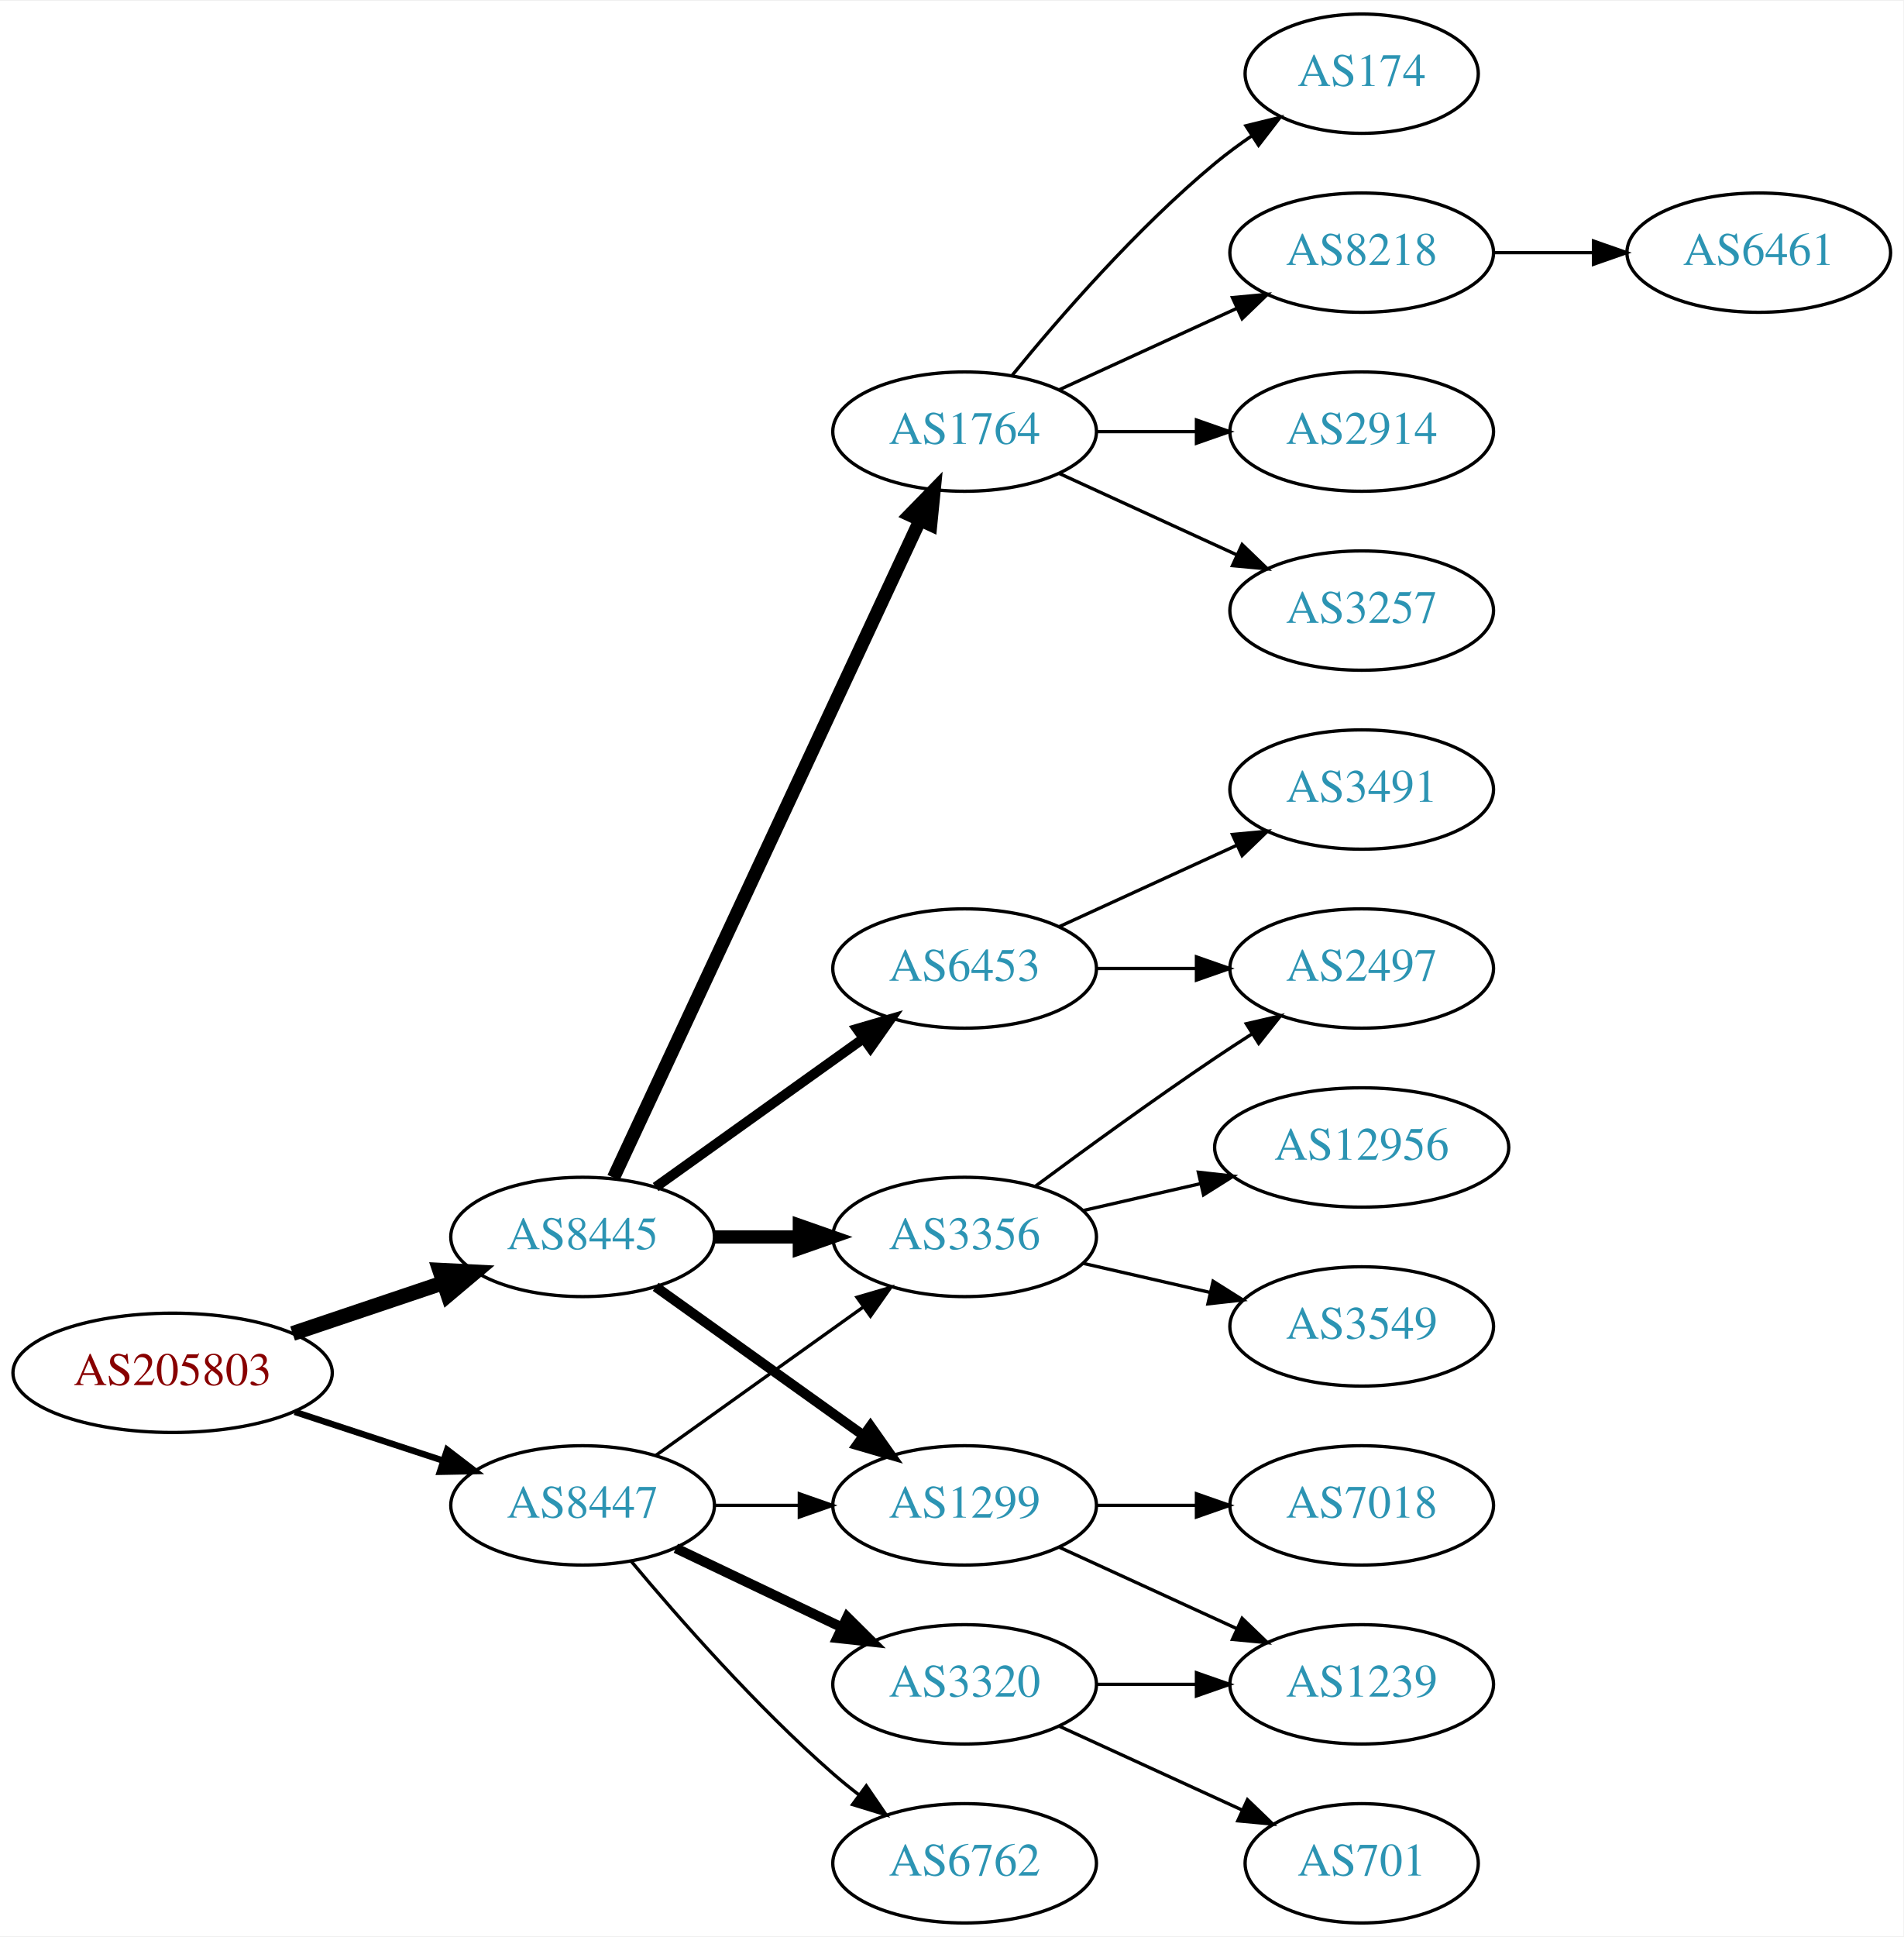
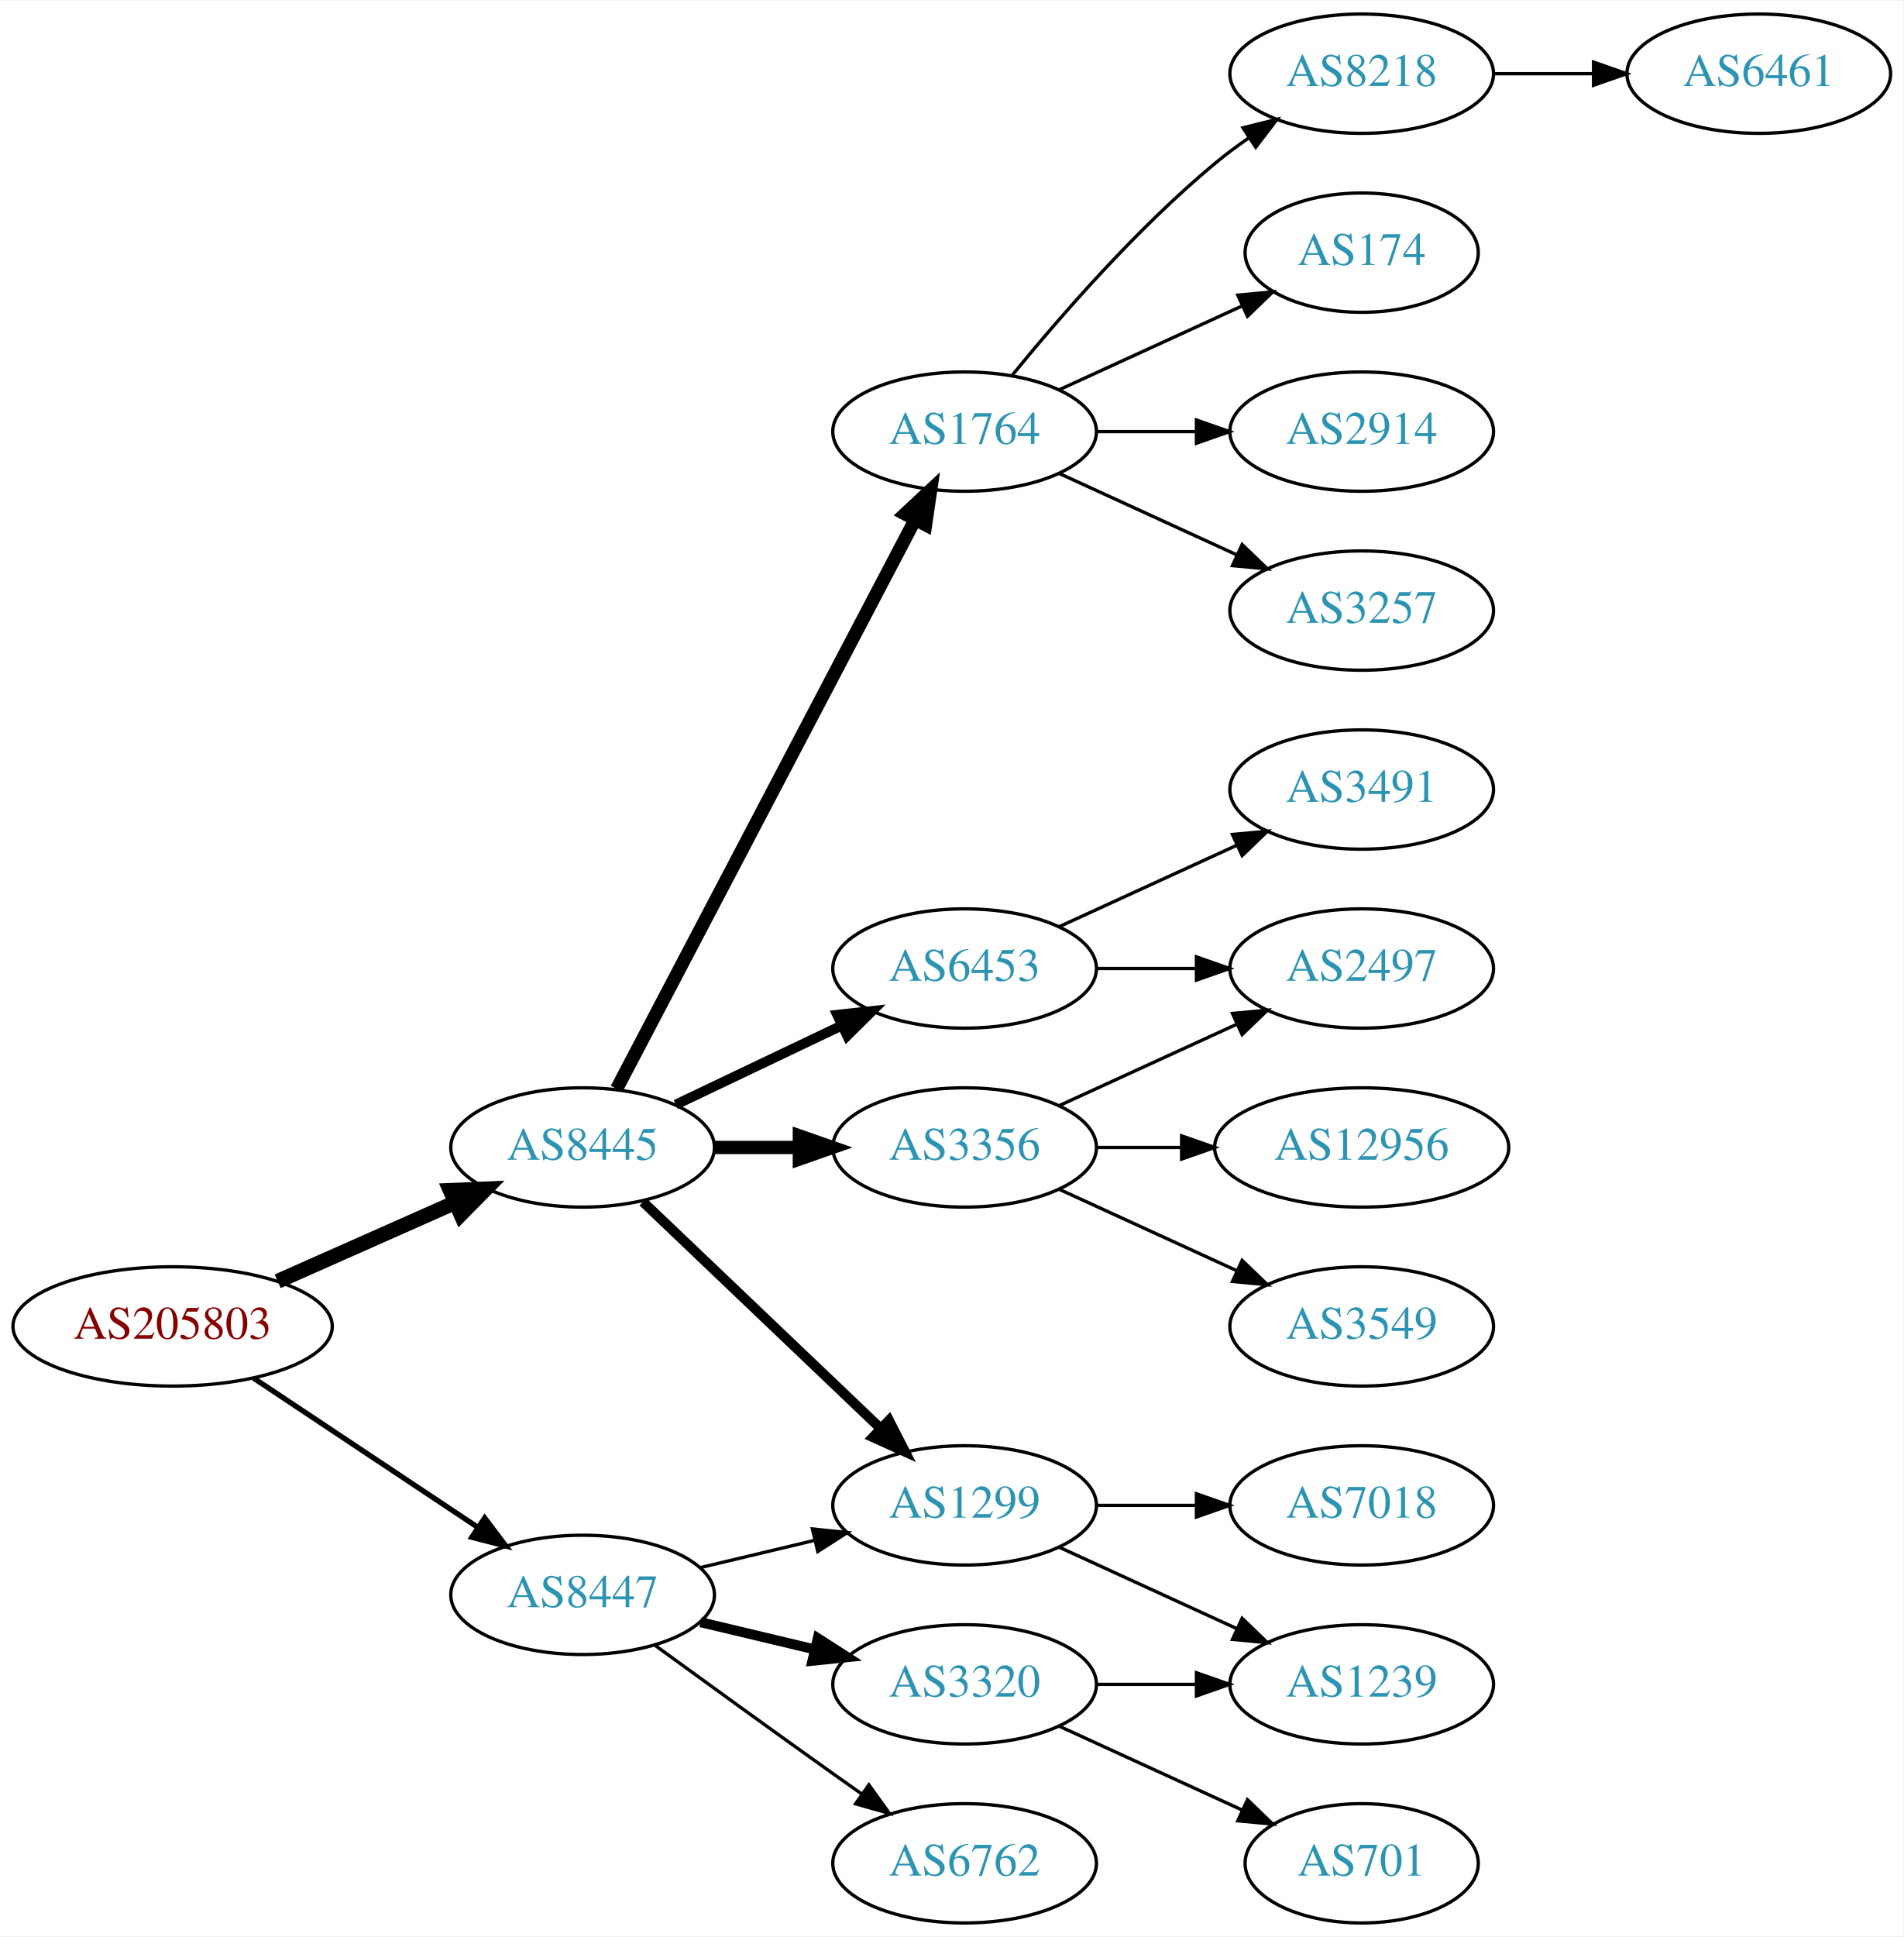
<svg xmlns="http://www.w3.org/2000/svg" xmlns:xlink="http://www.w3.org/1999/xlink" width="574pt" height="584pt" viewBox="0.00 0.00 574.46 584.00">
  <g id="graph0" class="graph" transform="scale(1 1) rotate(0) translate(4 580)">
    <polygon fill="white" stroke="none" points="-4,4 -4,-580 570.463,-580 570.463,4 -4,4" />
    <g id="node1" class="node">
      <g id="a_node1">
        <a xlink:href="/asn/205803" xlink:title="AS205803 ~ Eurofunk Kappcher GmbH [AT]">
-           <ellipse fill="#ffffff" stroke="black" cx="48.096" cy="-166" rx="48.192" ry="18" />
-           <text text-anchor="middle" x="48.096" y="-162.3" font-family="Times,serif" font-size="14.00" fill="#880000">AS205803</text>
+           <ellipse fill="#ffffff" stroke="black" cx="48.096" cy="-180" rx="48.192" ry="18" />
+           <text text-anchor="middle" x="48.096" y="-176.3" font-family="Times,serif" font-size="14.00" fill="#880000">AS205803</text>
        </a>
      </g>
    </g>
    <g id="node2" class="node">
      <g id="a_node2">
        <a xlink:href="/asn/8445" xlink:title="AS8445 ~ SALZBURG-AG-AS [AT]">
-           <ellipse fill="#ffffff" stroke="black" cx="171.838" cy="-207" rx="39.794" ry="18" />
-           <text text-anchor="middle" x="171.838" y="-203.3" font-family="Times,serif" font-size="14.00" fill="#2c94b3">AS8445</text>
+           <ellipse fill="#ffffff" stroke="black" cx="171.838" cy="-234" rx="39.794" ry="18" />
+           <text text-anchor="middle" x="171.838" y="-230.3" font-family="Times,serif" font-size="14.00" fill="#2c94b3">AS8445</text>
        </a>
      </g>
    </g>
    <g id="edge1" class="edge">
-       <path fill="none" stroke="black" stroke-width="4.5" d="M84.309,-177.859C98.459,-182.624 114.874,-188.152 129.578,-193.105" />
-       <polygon fill="black" stroke="black" stroke-width="4.5" points="128.703,-196.965 139.437,-196.425 131.217,-189.502 128.703,-196.965" />
+       <path fill="none" stroke="black" stroke-width="4.5" d="M79.816,-193.626C96.101,-200.85 116.238,-209.781 133.427,-217.406" />
+       <polygon fill="black" stroke="black" stroke-width="4.5" points="131.893,-221.033 142.631,-221.488 135.086,-213.834 131.893,-221.033" />
    </g>
    <g id="node3" class="node">
      <g id="a_node3">
        <a xlink:href="/asn/8447" xlink:title="AS8447 ~ A1 Telekom Austria AG [AT]">
-           <ellipse fill="#ffffff" stroke="black" cx="171.838" cy="-126" rx="39.794" ry="18" />
-           <text text-anchor="middle" x="171.838" y="-122.3" font-family="Times,serif" font-size="14.00" fill="#2c94b3">AS8447</text>
+           <ellipse fill="#ffffff" stroke="black" cx="171.838" cy="-99" rx="39.794" ry="18" />
+           <text text-anchor="middle" x="171.838" y="-95.3" font-family="Times,serif" font-size="14.00" fill="#2c94b3">AS8447</text>
        </a>
      </g>
    </g>
    <g id="edge2" class="edge">
-       <path fill="none" stroke="black" stroke-width="1.929" d="M84.964,-154.215C98.983,-149.609 115.143,-144.299 129.637,-139.537" />
-       <polygon fill="black" stroke="black" stroke-width="1.929" points="130.95,-142.79 139.358,-136.343 128.765,-136.14 130.95,-142.79" />
+       <path fill="none" stroke="black" stroke-width="1.607" d="M72.569,-164.382C91.795,-151.591 119.147,-133.392 140.115,-119.441" />
+       <polygon fill="black" stroke="black" stroke-width="1.607" points="142.281,-122.204 148.668,-113.751 138.403,-116.376 142.281,-122.204" />
    </g>
    <g id="node4" class="node">
      <g id="a_node4">
        <a xlink:href="/asn/1764" xlink:title="AS1764 ~ NEXTLAYER-AS [AT]">
          <ellipse fill="#ffffff" stroke="black" cx="287.131" cy="-450" rx="39.794" ry="18" />
          <text text-anchor="middle" x="287.131" y="-446.3" font-family="Times,serif" font-size="14.00" fill="#2c94b3">AS1764</text>
        </a>
      </g>
    </g>
    <g id="edge3" class="edge">
-       <path fill="none" stroke="black" stroke-width="4" d="M181.169,-224.868C200.858,-267.101 250.358,-373.272 273.649,-423.227" />
-       <polygon fill="black" stroke="black" stroke-width="4" points="270.543,-424.849 277.941,-432.433 276.887,-421.891 270.543,-424.849" />
+       <path fill="none" stroke="black" stroke-width="4" d="M182.109,-251.676C201.951,-289.505 248.628,-378.499 272.115,-423.278" />
+       <polygon fill="black" stroke="black" stroke-width="4" points="269.146,-425.152 276.89,-432.383 275.345,-421.901 269.146,-425.152" />
    </g>
    <g id="node5" class="node">
      <g id="a_node5">
        <a xlink:href="/asn/6453" xlink:title="AS6453 ~ TATA COMMUNICATIONS (AMERICA) INC [US]">
          <ellipse fill="#ffffff" stroke="black" cx="287.131" cy="-288" rx="39.794" ry="18" />
          <text text-anchor="middle" x="287.131" y="-284.3" font-family="Times,serif" font-size="14.00" fill="#2c94b3">AS6453</text>
        </a>
      </g>
    </g>
    <g id="edge4" class="edge">
-       <path fill="none" stroke="black" stroke-width="3" d="M193.882,-222.046C211.497,-234.639 236.835,-252.755 256.501,-266.816" />
-       <polygon fill="black" stroke="black" stroke-width="3" points="254.645,-269.791 264.815,-272.76 258.716,-264.097 254.645,-269.791" />
+       <path fill="none" stroke="black" stroke-width="3" d="M199.974,-246.934C214.968,-254.081 233.789,-263.052 250.013,-270.785" />
+       <polygon fill="black" stroke="black" stroke-width="3" points="248.683,-274.028 259.216,-275.171 251.695,-267.709 248.683,-274.028" />
    </g>
    <g id="node6" class="node">
      <g id="a_node6">
        <a xlink:href="/asn/3356" xlink:title="AS3356 ~ Level 3 Parent, LLC [US]">
-           <ellipse fill="#ffffff" stroke="black" cx="287.131" cy="-207" rx="39.794" ry="18" />
-           <text text-anchor="middle" x="287.131" y="-203.3" font-family="Times,serif" font-size="14.00" fill="#2c94b3">AS3356</text>
+           <ellipse fill="#ffffff" stroke="black" cx="287.131" cy="-234" rx="39.794" ry="18" />
+           <text text-anchor="middle" x="287.131" y="-230.3" font-family="Times,serif" font-size="14.00" fill="#2c94b3">AS3356</text>
        </a>
      </g>
    </g>
    <g id="edge5" class="edge">
-       <path fill="none" stroke="black" stroke-width="4" d="M211.51,-207C219.713,-207 228.477,-207 237.009,-207" />
-       <polygon fill="black" stroke="black" stroke-width="4" points="237.248,-210.5 247.248,-207 237.248,-203.5 237.248,-210.5" />
+       <path fill="none" stroke="black" stroke-width="4" d="M211.51,-234C219.713,-234 228.477,-234 237.009,-234" />
+       <polygon fill="black" stroke="black" stroke-width="4" points="237.248,-237.5 247.248,-234 237.248,-230.5 237.248,-237.5" />
    </g>
    <g id="node7" class="node">
      <g id="a_node7">
        <a xlink:href="/asn/1299" xlink:title="AS1299 ~ Telia Carrier [EU]">
          <ellipse fill="#ffffff" stroke="black" cx="287.131" cy="-126" rx="39.794" ry="18" />
          <text text-anchor="middle" x="287.131" y="-122.3" font-family="Times,serif" font-size="14.00" fill="#2c94b3">AS1299</text>
        </a>
      </g>
    </g>
    <g id="edge6" class="edge">
-       <path fill="none" stroke="black" stroke-width="3" d="M193.882,-191.954C211.497,-179.361 236.835,-161.245 256.501,-147.184" />
-       <polygon fill="black" stroke="black" stroke-width="3" points="258.716,-149.903 264.815,-141.24 254.645,-144.209 258.716,-149.903" />
-     </g>
-     <g id="edge22" class="edge">
-       <path fill="none" stroke="black" d="M193.882,-141.046C211.497,-153.639 236.835,-171.755 256.501,-185.816" />
-       <polygon fill="black" stroke="black" points="254.645,-188.791 264.815,-191.76 258.716,-183.097 254.645,-188.791" />
+       <path fill="none" stroke="black" stroke-width="3" d="M190.045,-217.597C209.12,-199.413 240.04,-169.937 261.638,-149.349" />
+       <polygon fill="black" stroke="black" stroke-width="3" points="264.31,-151.637 269.133,-142.203 259.48,-146.57 264.31,-151.637" />
    </g>
    <g id="edge20" class="edge">
-       <path fill="none" stroke="black" d="M211.51,-126C219.713,-126 228.477,-126 237.009,-126" />
-       <polygon fill="black" stroke="black" points="237.248,-129.5 247.248,-126 237.248,-122.5 237.248,-129.5" />
+       <path fill="none" stroke="black" d="M207.445,-107.248C218.316,-109.838 230.471,-112.735 241.913,-115.462" />
+       <polygon fill="black" stroke="black" points="241.197,-118.889 251.736,-117.803 242.819,-112.08 241.197,-118.889" />
    </g>
    <g id="node19" class="node">
      <g id="a_node19">
        <a xlink:href="/asn/3320" xlink:title="AS3320 ~ DTAG [DE]">
          <ellipse fill="#ffffff" stroke="black" cx="287.131" cy="-72" rx="39.794" ry="18" />
          <text text-anchor="middle" x="287.131" y="-68.3" font-family="Times,serif" font-size="14.00" fill="#2c94b3">AS3320</text>
        </a>
      </g>
    </g>
    <g id="edge19" class="edge">
-       <path fill="none" stroke="black" stroke-width="3" d="M199.974,-113.066C214.968,-105.919 233.789,-96.948 250.013,-89.215" />
-       <polygon fill="black" stroke="black" stroke-width="3" points="251.695,-92.291 259.216,-84.829 248.683,-85.972 251.695,-92.291" />
+       <path fill="none" stroke="black" stroke-width="3" d="M207.445,-90.752C218.316,-88.162 230.471,-85.265 241.913,-82.538" />
+       <polygon fill="black" stroke="black" stroke-width="3" points="242.819,-85.92 251.736,-80.197 241.197,-79.111 242.819,-85.92" />
    </g>
    <g id="node20" class="node">
      <g id="a_node20">
        <a xlink:href="/asn/6762" xlink:title="AS6762 ~ TELECOM ITALIA SPARKLE S.p.A. [IT]">
          <ellipse fill="#ffffff" stroke="black" cx="287.131" cy="-18" rx="39.794" ry="18" />
          <text text-anchor="middle" x="287.131" y="-14.3" font-family="Times,serif" font-size="14.00" fill="#2c94b3">AS6762</text>
        </a>
      </g>
    </g>
    <g id="edge21" class="edge">
-       <path fill="none" stroke="black" d="M186.468,-109.183C200.751,-92.071 224.297,-65.255 247.484,-45 249.95,-42.846 252.589,-40.706 255.286,-38.628" />
-       <polygon fill="black" stroke="black" points="257.459,-41.375 263.44,-32.63 253.311,-35.736 257.459,-41.375" />
+       <path fill="none" stroke="black" d="M193.686,-83.778C208.62,-72.909 229.234,-57.975 247.484,-45 250.305,-42.995 253.248,-40.915 256.196,-38.841" />
+       <polygon fill="black" stroke="black" points="258.242,-41.681 264.421,-33.074 254.223,-35.95 258.242,-41.681" />
    </g>
    <g id="node8" class="node">
      <g id="a_node8">
        <a xlink:href="/asn/8218" xlink:title="AS8218 ~ legacy Neotelecoms [FR]">
-           <ellipse fill="#ffffff" stroke="black" cx="406.973" cy="-504" rx="39.794" ry="18" />
-           <text text-anchor="middle" x="406.973" y="-500.3" font-family="Times,serif" font-size="14.00" fill="#2c94b3">AS8218</text>
+           <ellipse fill="#ffffff" stroke="black" cx="406.973" cy="-558" rx="39.794" ry="18" />
+           <text text-anchor="middle" x="406.973" y="-554.3" font-family="Times,serif" font-size="14.00" fill="#2c94b3">AS8218</text>
        </a>
      </g>
    </g>
    <g id="edge7" class="edge">
-       <path fill="none" stroke="black" d="M315.76,-462.661C331.717,-469.973 351.987,-479.261 369.27,-487.181" />
-       <polygon fill="black" stroke="black" points="367.969,-490.435 378.518,-491.419 370.885,-484.071 367.969,-490.435" />
+       <path fill="none" stroke="black" d="M301.55,-467.065C315.665,-484.375 339.079,-511.345 362.777,-531 365.994,-533.668 369.494,-536.27 373.065,-538.741" />
+       <polygon fill="black" stroke="black" points="371.143,-541.666 381.421,-544.236 374.988,-535.817 371.143,-541.666" />
    </g>
    <g id="node9" class="node">
      <g id="a_node9">
+         <a xlink:href="/asn/174" xlink:title="AS174 ~ Cogent Communications [US]">
+           <ellipse fill="#ffffff" stroke="black" cx="406.973" cy="-504" rx="35.194" ry="18" />
+           <text text-anchor="middle" x="406.973" y="-500.3" font-family="Times,serif" font-size="14.00" fill="#2c94b3">AS174</text>
+         </a>
+       </g>
+     </g>
+     <g id="edge8" class="edge">
+       <path fill="none" stroke="black" d="M315.76,-462.661C332.176,-470.183 353.158,-479.798 370.754,-487.861" />
+       <polygon fill="black" stroke="black" points="369.583,-491.174 380.132,-492.158 372.499,-484.811 369.583,-491.174" />
+     </g>
+     <g id="node10" class="node">
+       <g id="a_node10">
        <a xlink:href="/asn/2914" xlink:title="AS2914 ~ NTT America, Inc. [US]">
          <ellipse fill="#ffffff" stroke="black" cx="406.973" cy="-450" rx="39.794" ry="18" />
          <text text-anchor="middle" x="406.973" y="-446.3" font-family="Times,serif" font-size="14.00" fill="#2c94b3">AS2914</text>
        </a>
      </g>
    </g>
-     <g id="edge8" class="edge">
+     <g id="edge9" class="edge">
      <path fill="none" stroke="black" d="M327.044,-450C336.597,-450 346.947,-450 356.909,-450" />
      <polygon fill="black" stroke="black" points="357.102,-453.5 367.102,-450 357.102,-446.5 357.102,-453.5" />
    </g>
-     <g id="node10" class="node">
-       <g id="a_node10">
+     <g id="node11" class="node">
+       <g id="a_node11">
        <a xlink:href="/asn/3257" xlink:title="AS3257 ~ GTT [DE]">
          <ellipse fill="#ffffff" stroke="black" cx="406.973" cy="-396" rx="39.794" ry="18" />
          <text text-anchor="middle" x="406.973" y="-392.3" font-family="Times,serif" font-size="14.00" fill="#2c94b3">AS3257</text>
        </a>
      </g>
    </g>
-     <g id="edge9" class="edge">
+     <g id="edge10" class="edge">
      <path fill="none" stroke="black" d="M315.76,-437.339C331.717,-430.027 351.987,-420.739 369.27,-412.819" />
      <polygon fill="black" stroke="black" points="370.885,-415.929 378.518,-408.581 367.969,-409.565 370.885,-415.929" />
    </g>
-     <g id="node11" class="node">
-       <g id="a_node11">
-         <a xlink:href="/asn/174" xlink:title="AS174 ~ Cogent Communications [US]">
-           <ellipse fill="#ffffff" stroke="black" cx="406.973" cy="-558" rx="35.194" ry="18" />
-           <text text-anchor="middle" x="406.973" y="-554.3" font-family="Times,serif" font-size="14.00" fill="#2c94b3">AS174</text>
-         </a>
-       </g>
-     </g>
-     <g id="edge10" class="edge">
-       <path fill="none" stroke="black" d="M301.55,-467.065C315.665,-484.375 339.079,-511.345 362.777,-531 366.241,-533.872 370.033,-536.669 373.888,-539.308" />
-       <polygon fill="black" stroke="black" points="372.03,-542.275 382.32,-544.797 375.849,-536.408 372.03,-542.275" />
-     </g>
    <g id="node13" class="node">
      <g id="a_node13">
+         <a xlink:href="/asn/3491" xlink:title="AS3491 ~ PCCW Global, Inc. [US]">
+           <ellipse fill="#ffffff" stroke="black" cx="406.973" cy="-342" rx="39.794" ry="18" />
+           <text text-anchor="middle" x="406.973" y="-338.3" font-family="Times,serif" font-size="14.00" fill="#2c94b3">AS3491</text>
+         </a>
+       </g>
+     </g>
+     <g id="edge12" class="edge">
+       <path fill="none" stroke="black" d="M315.76,-300.661C331.717,-307.973 351.987,-317.261 369.27,-325.181" />
+       <polygon fill="black" stroke="black" points="367.969,-328.435 378.518,-329.419 370.885,-322.071 367.969,-328.435" />
+     </g>
+     <g id="node14" class="node">
+       <g id="a_node14">
        <a xlink:href="/asn/2497" xlink:title="AS2497 ~ Internet Initiative Japan Inc. [JP]">
          <ellipse fill="#ffffff" stroke="black" cx="406.973" cy="-288" rx="39.794" ry="18" />
          <text text-anchor="middle" x="406.973" y="-284.3" font-family="Times,serif" font-size="14.00" fill="#2c94b3">AS2497</text>
        </a>
      </g>
    </g>
-     <g id="edge12" class="edge">
+     <g id="edge13" class="edge">
      <path fill="none" stroke="black" d="M327.044,-288C336.597,-288 346.947,-288 356.909,-288" />
      <polygon fill="black" stroke="black" points="357.102,-291.5 367.102,-288 357.102,-284.5 357.102,-291.5" />
    </g>
-     <g id="node14" class="node">
-       <g id="a_node14">
-         <a xlink:href="/asn/3491" xlink:title="AS3491 ~ PCCW Global, Inc. [US]">
-           <ellipse fill="#ffffff" stroke="black" cx="406.973" cy="-342" rx="39.794" ry="18" />
-           <text text-anchor="middle" x="406.973" y="-338.3" font-family="Times,serif" font-size="14.00" fill="#2c94b3">AS3491</text>
-         </a>
-       </g>
-     </g>
-     <g id="edge13" class="edge">
-       <path fill="none" stroke="black" d="M315.76,-300.661C331.717,-307.973 351.987,-317.261 369.27,-325.181" />
-       <polygon fill="black" stroke="black" points="367.969,-328.435 378.518,-329.419 370.885,-322.071 367.969,-328.435" />
-     </g>
-     <g id="edge16" class="edge">
-       <path fill="none" stroke="black" d="M308.461,-222.277C323.324,-233.304 344.068,-248.407 362.777,-261 366.326,-263.389 370.077,-265.839 373.825,-268.242" />
-       <polygon fill="black" stroke="black" points="372.151,-271.325 382.474,-273.712 375.893,-265.409 372.151,-271.325" />
+     <g id="edge14" class="edge">
+       <path fill="none" stroke="black" d="M315.76,-246.661C331.717,-253.973 351.987,-263.261 369.27,-271.181" />
+       <polygon fill="black" stroke="black" points="367.969,-274.435 378.518,-275.419 370.885,-268.071 367.969,-274.435" />
    </g>
    <g id="node15" class="node">
      <g id="a_node15">
+         <a xlink:href="/asn/12956" xlink:title="AS12956 ~ TELXIUS [ES]">
+           <ellipse fill="#ffffff" stroke="black" cx="406.973" cy="-234" rx="44.393" ry="18" />
+           <text text-anchor="middle" x="406.973" y="-230.3" font-family="Times,serif" font-size="14.00" fill="#2c94b3">AS12956</text>
+         </a>
+       </g>
+     </g>
+     <g id="edge15" class="edge">
+       <path fill="none" stroke="black" d="M327.044,-234C335.146,-234 343.821,-234 352.348,-234" />
+       <polygon fill="black" stroke="black" points="352.625,-237.5 362.625,-234 352.625,-230.5 352.625,-237.5" />
+     </g>
+     <g id="node16" class="node">
+       <g id="a_node16">
        <a xlink:href="/asn/3549" xlink:title="AS3549 ~ Level 3 Parent, LLC [US]">
          <ellipse fill="#ffffff" stroke="black" cx="406.973" cy="-180" rx="39.794" ry="18" />
          <text text-anchor="middle" x="406.973" y="-176.3" font-family="Times,serif" font-size="14.00" fill="#2c94b3">AS3549</text>
        </a>
      </g>
    </g>
-     <g id="edge14" class="edge">
-       <path fill="none" stroke="black" d="M322.85,-199.045C334.85,-196.296 348.471,-193.175 361.164,-190.267" />
-       <polygon fill="black" stroke="black" points="362.129,-193.636 371.095,-187.991 360.566,-186.813 362.129,-193.636" />
-     </g>
-     <g id="node16" class="node">
-       <g id="a_node16">
-         <a xlink:href="/asn/12956" xlink:title="AS12956 ~ TELXIUS [ES]">
-           <ellipse fill="#ffffff" stroke="black" cx="406.973" cy="-234" rx="44.393" ry="18" />
-           <text text-anchor="middle" x="406.973" y="-230.3" font-family="Times,serif" font-size="14.00" fill="#2c94b3">AS12956</text>
-         </a>
-       </g>
-     </g>
-     <g id="edge15" class="edge">
-       <path fill="none" stroke="black" d="M322.85,-214.955C333.989,-217.507 346.524,-220.379 358.417,-223.104" />
-       <polygon fill="black" stroke="black" points="357.682,-226.526 368.211,-225.348 359.246,-219.703 357.682,-226.526" />
+     <g id="edge16" class="edge">
+       <path fill="none" stroke="black" d="M315.76,-221.339C331.717,-214.027 351.987,-204.739 369.27,-196.819" />
+       <polygon fill="black" stroke="black" points="370.885,-199.929 378.518,-192.581 367.969,-193.565 370.885,-199.929" />
    </g>
    <g id="node17" class="node">
      <g id="a_node17">
+         <a xlink:href="/asn/1239" xlink:title="AS1239 ~ Sprint [US]">
+           <ellipse fill="#ffffff" stroke="black" cx="406.973" cy="-72" rx="39.794" ry="18" />
+           <text text-anchor="middle" x="406.973" y="-68.3" font-family="Times,serif" font-size="14.00" fill="#2c94b3">AS1239</text>
+         </a>
+       </g>
+     </g>
+     <g id="edge17" class="edge">
+       <path fill="none" stroke="black" d="M315.76,-113.339C331.717,-106.027 351.987,-96.739 369.27,-88.819" />
+       <polygon fill="black" stroke="black" points="370.885,-91.929 378.518,-84.581 367.969,-85.565 370.885,-91.929" />
+     </g>
+     <g id="node18" class="node">
+       <g id="a_node18">
        <a xlink:href="/asn/7018" xlink:title="AS7018 ~ AT&amp;T Services, Inc. [US]">
          <ellipse fill="#ffffff" stroke="black" cx="406.973" cy="-126" rx="39.794" ry="18" />
          <text text-anchor="middle" x="406.973" y="-122.3" font-family="Times,serif" font-size="14.00" fill="#2c94b3">AS7018</text>
        </a>
      </g>
    </g>
-     <g id="edge17" class="edge">
+     <g id="edge18" class="edge">
      <path fill="none" stroke="black" d="M327.044,-126C336.597,-126 346.947,-126 356.909,-126" />
      <polygon fill="black" stroke="black" points="357.102,-129.5 367.102,-126 357.102,-122.5 357.102,-129.5" />
-     </g>
-     <g id="node18" class="node">
-       <g id="a_node18">
-         <a xlink:href="/asn/1239" xlink:title="AS1239 ~ Sprint [US]">
-           <ellipse fill="#ffffff" stroke="black" cx="406.973" cy="-72" rx="39.794" ry="18" />
-           <text text-anchor="middle" x="406.973" y="-68.3" font-family="Times,serif" font-size="14.00" fill="#2c94b3">AS1239</text>
-         </a>
-       </g>
-     </g>
-     <g id="edge18" class="edge">
-       <path fill="none" stroke="black" d="M315.76,-113.339C331.717,-106.027 351.987,-96.739 369.27,-88.819" />
-       <polygon fill="black" stroke="black" points="370.885,-91.929 378.518,-84.581 367.969,-85.565 370.885,-91.929" />
    </g>
    <g id="node12" class="node">
      <g id="a_node12">
        <a xlink:href="/asn/6461" xlink:title="AS6461 ~ Zayo Bandwidth [US]">
-           <ellipse fill="#ffffff" stroke="black" cx="526.816" cy="-504" rx="39.794" ry="18" />
-           <text text-anchor="middle" x="526.816" y="-500.3" font-family="Times,serif" font-size="14.00" fill="#2c94b3">AS6461</text>
+           <ellipse fill="#ffffff" stroke="black" cx="526.816" cy="-558" rx="39.794" ry="18" />
+           <text text-anchor="middle" x="526.816" y="-554.3" font-family="Times,serif" font-size="14.00" fill="#2c94b3">AS6461</text>
        </a>
      </g>
    </g>
    <g id="edge11" class="edge">
-       <path fill="none" stroke="black" d="M446.886,-504C456.439,-504 466.789,-504 476.752,-504" />
-       <polygon fill="black" stroke="black" points="476.944,-507.5 486.944,-504 476.944,-500.5 476.944,-507.5" />
+       <path fill="none" stroke="black" d="M446.886,-558C456.439,-558 466.789,-558 476.752,-558" />
+       <polygon fill="black" stroke="black" points="476.944,-561.5 486.944,-558 476.944,-554.5 476.944,-561.5" />
    </g>
    <g id="edge23" class="edge">
      <path fill="none" stroke="black" d="M327.044,-72C336.597,-72 346.947,-72 356.909,-72" />
      <polygon fill="black" stroke="black" points="357.102,-75.5 367.102,-72 357.102,-68.5 357.102,-75.5" />
    </g>
    <g id="node21" class="node">
      <g id="a_node21">
        <a xlink:href="/asn/701" xlink:title="AS701 ~ UUNET [US]">
          <ellipse fill="#ffffff" stroke="black" cx="406.973" cy="-18" rx="35.194" ry="18" />
          <text text-anchor="middle" x="406.973" y="-14.3" font-family="Times,serif" font-size="14.00" fill="#2c94b3">AS701</text>
        </a>
      </g>
    </g>
-     <g id="edge24" class="edge">
+     <g id="edge22" class="edge">
      <path fill="none" stroke="black" d="M315.76,-59.339C332.176,-51.817 353.158,-42.202 370.754,-34.139" />
      <polygon fill="black" stroke="black" points="372.499,-37.189 380.132,-29.842 369.583,-30.826 372.499,-37.189" />
    </g>
  </g>
</svg>
